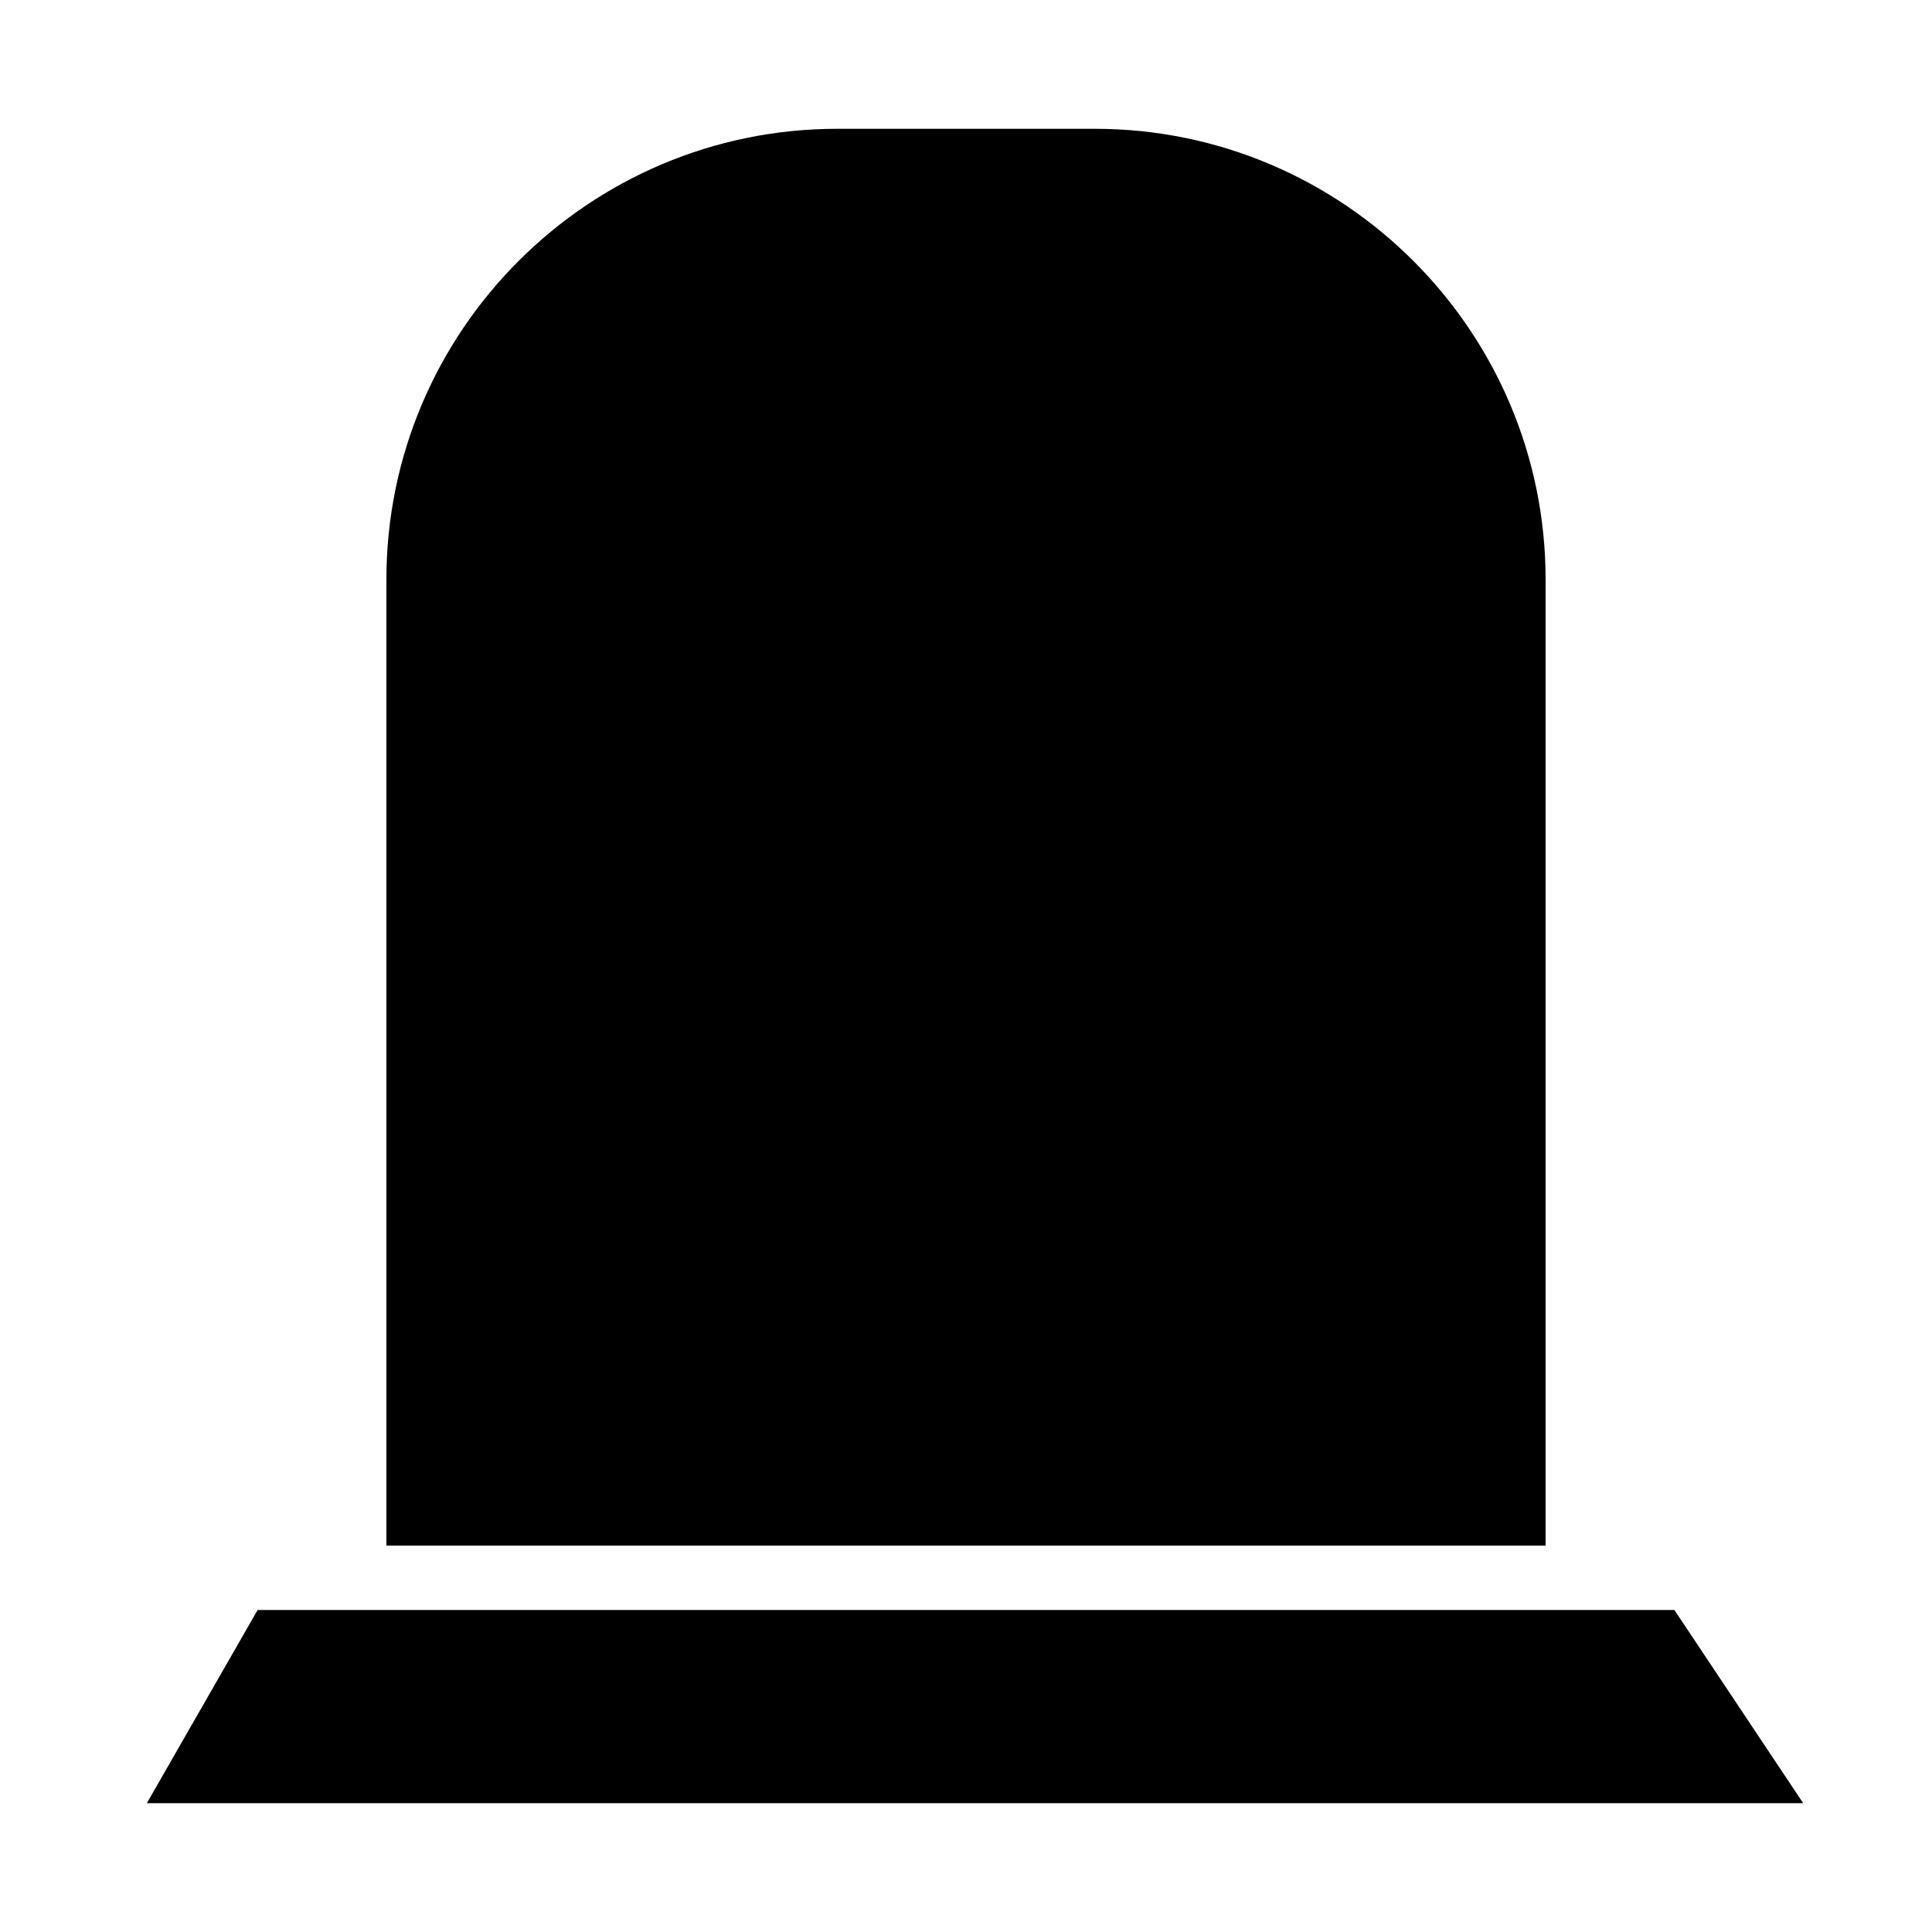
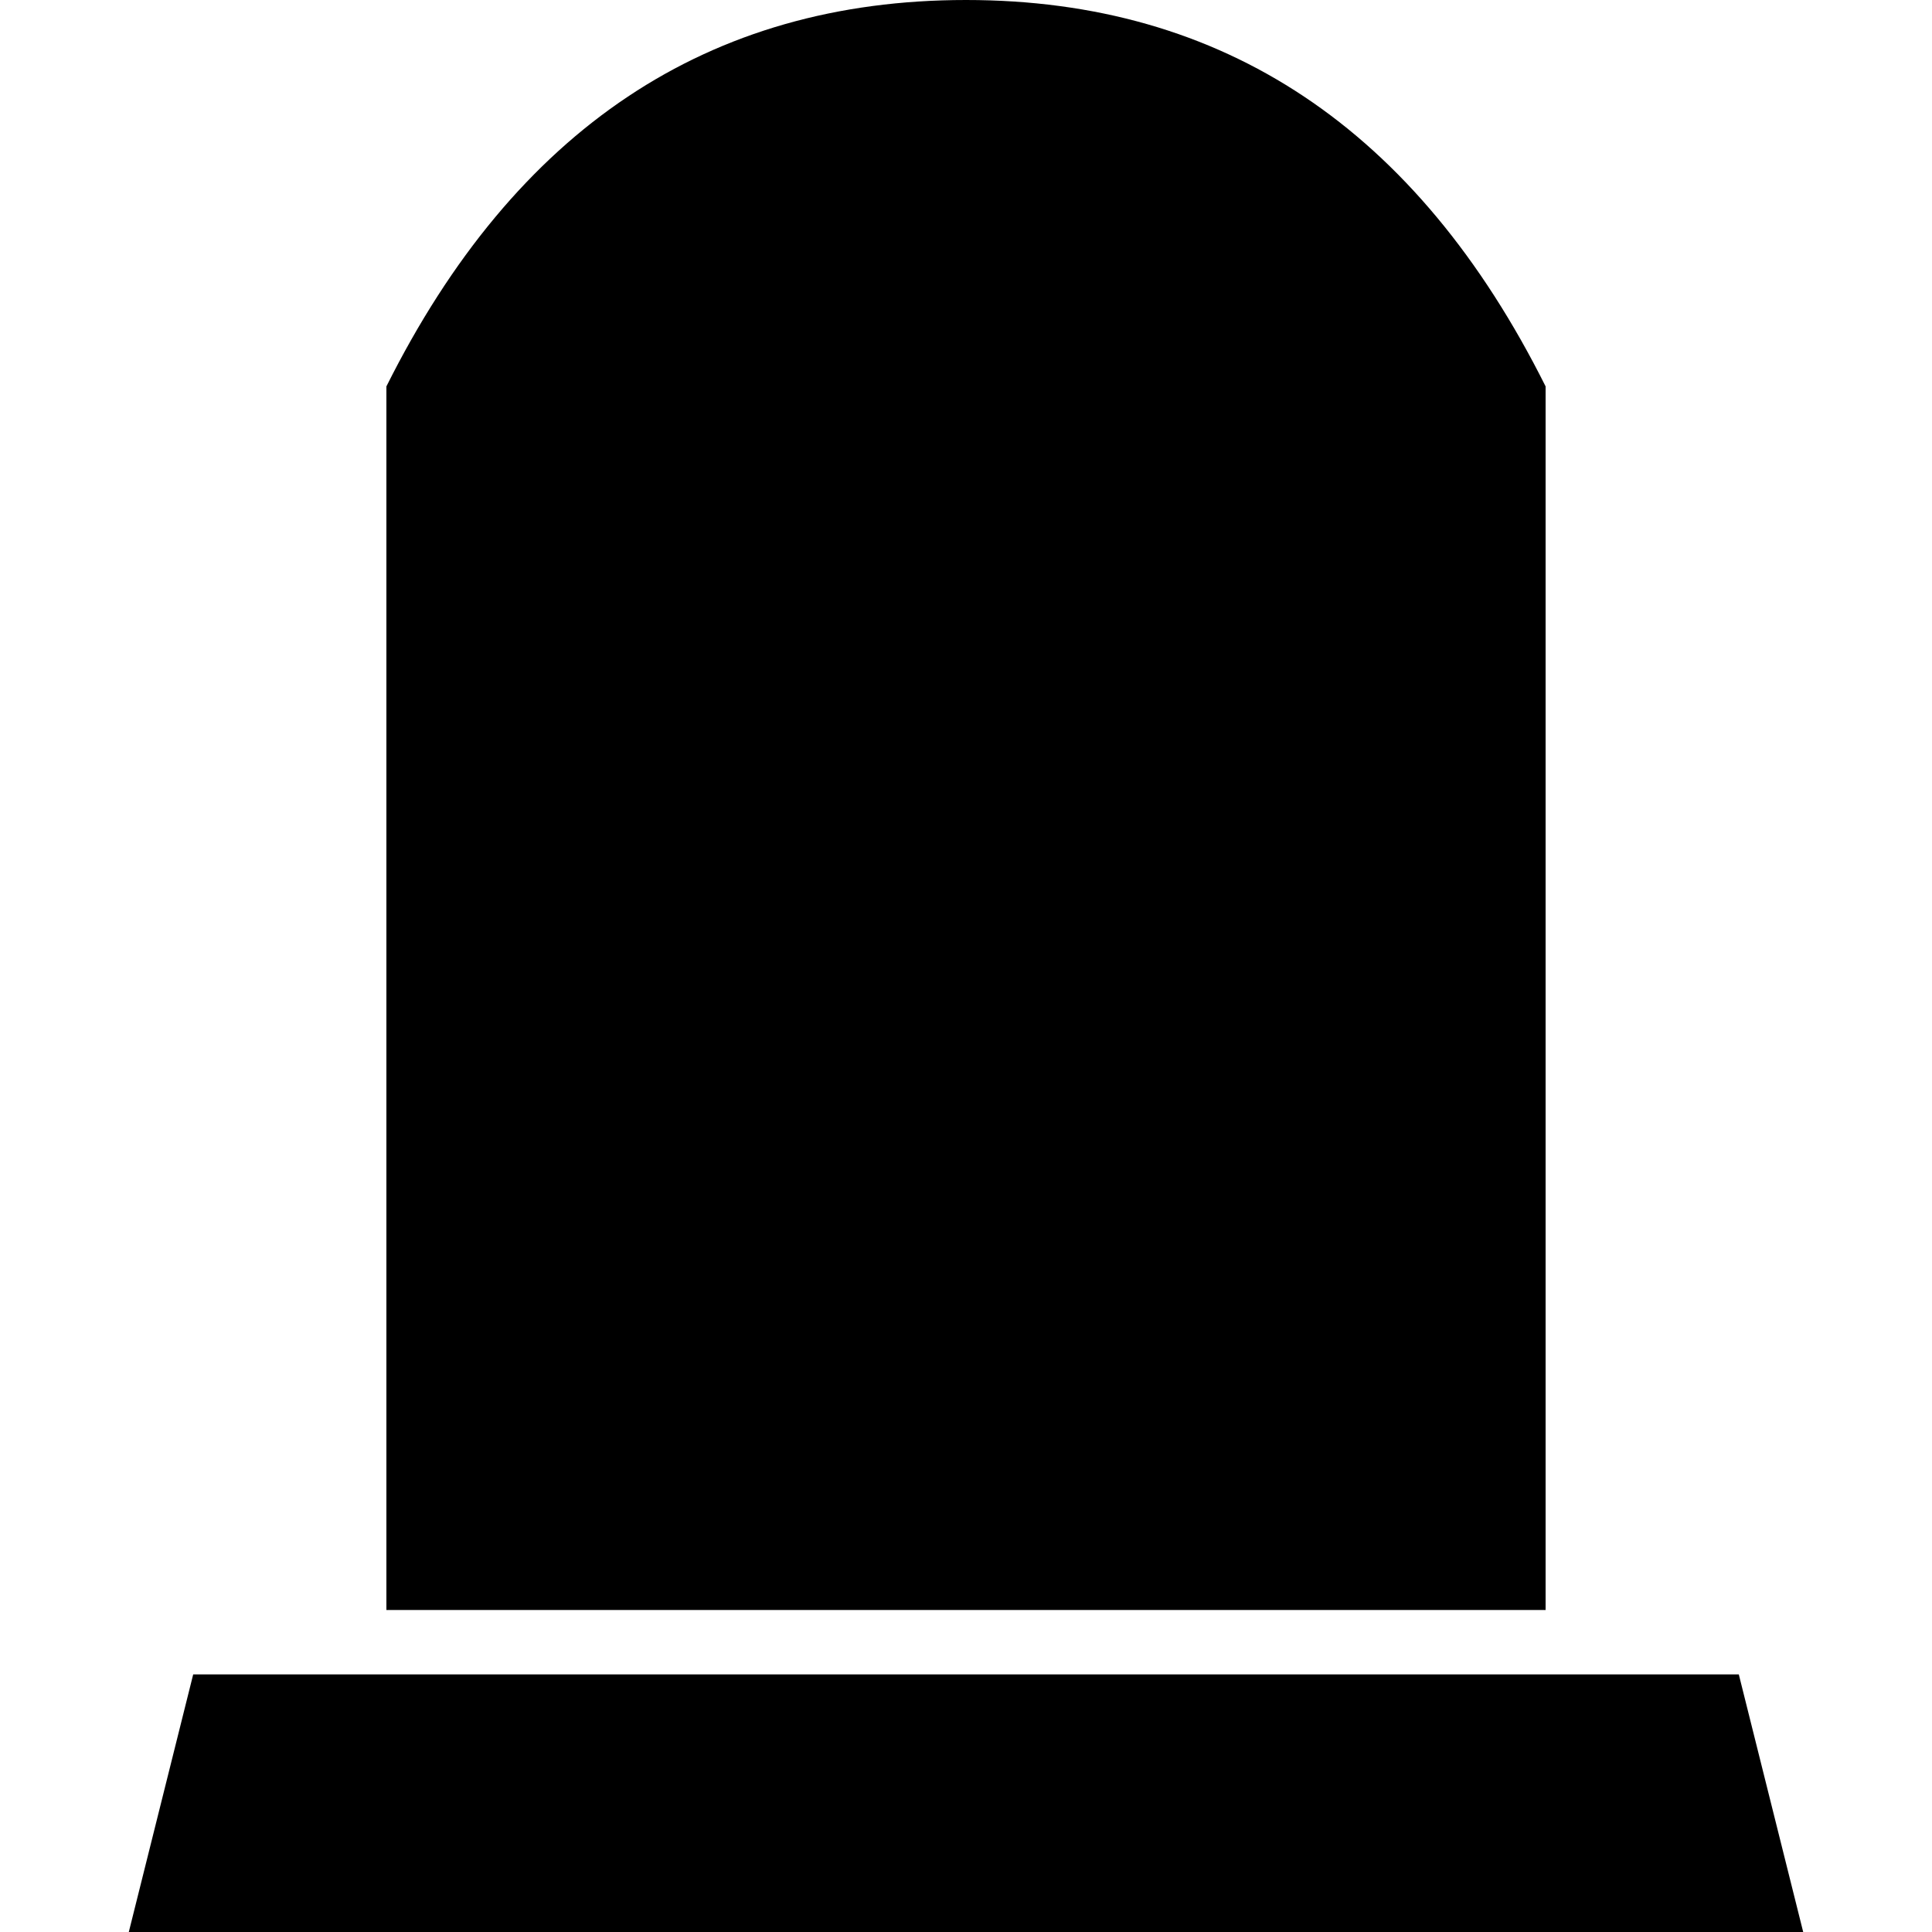
<svg xmlns="http://www.w3.org/2000/svg" viewBox="0 0 15 15">
-   <path d="M3 4.5L3 12L3 12L12 12L12 4.5C12 2.57 10.43 1 8.5 1L6.5 1C4.57 1 3 2.57 3 4.5ZM2 12.5L1.14 14L14 14L13 12.5L2 12.5Z" />
+   <path d="M3 3L3 12.5L12 12.5L12 3C11 1 9.5 0 7.5 0C5.5 0 4 1 3 3ZM1.5 13L1 15L14 15L13.5 13L1.5 13Z" />
</svg>
